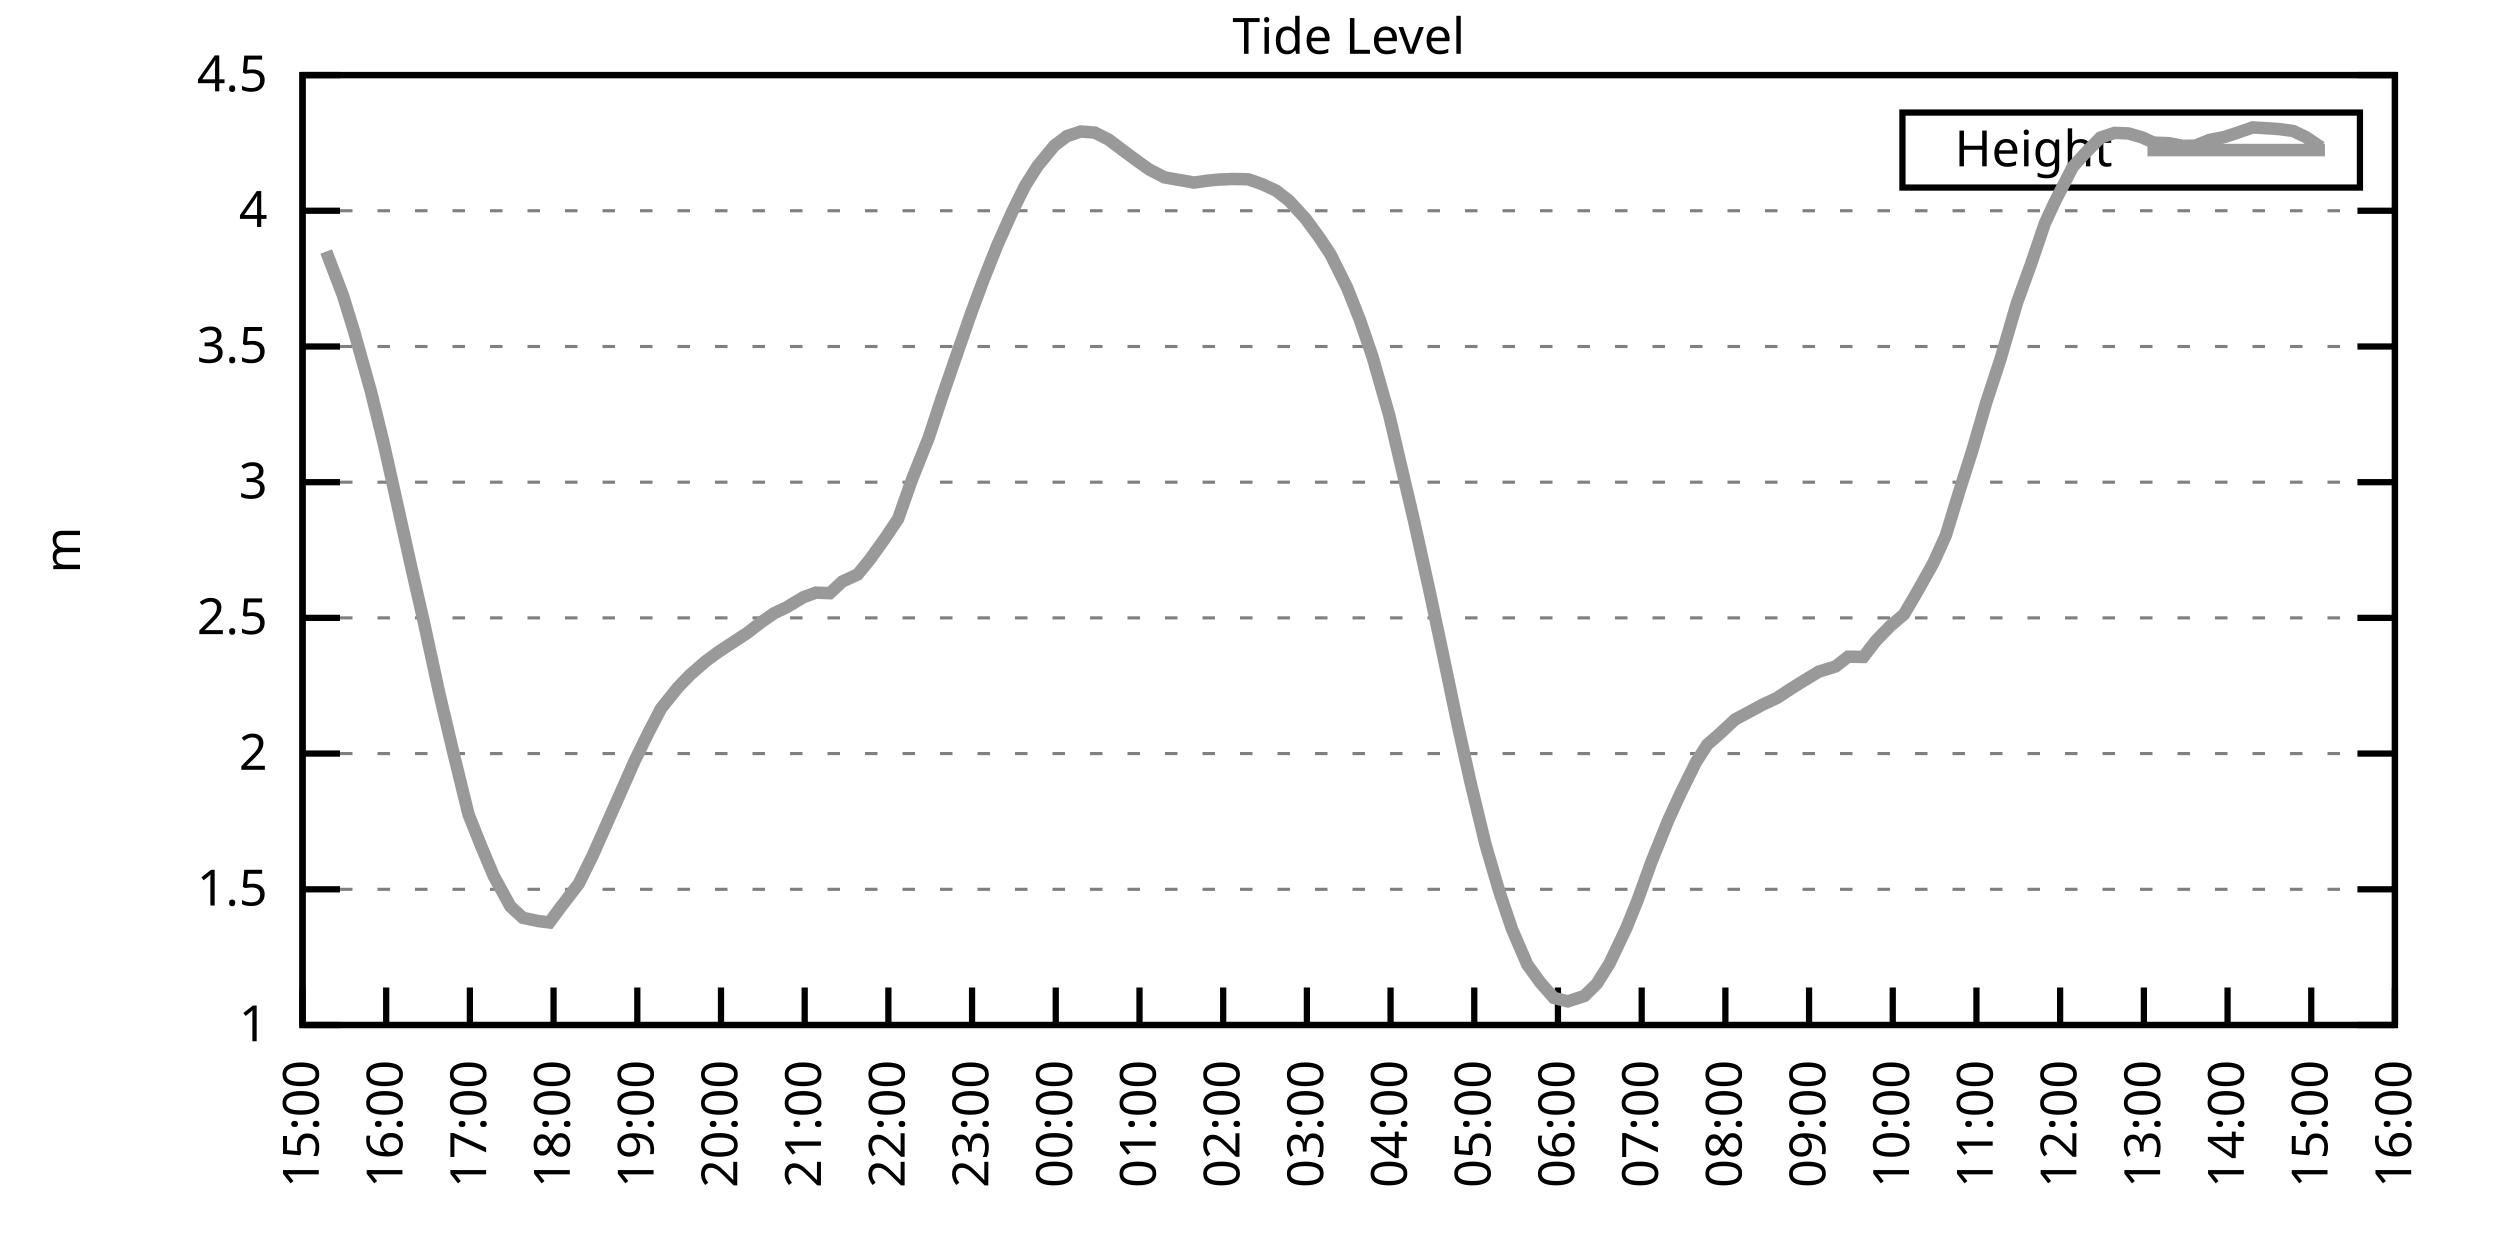
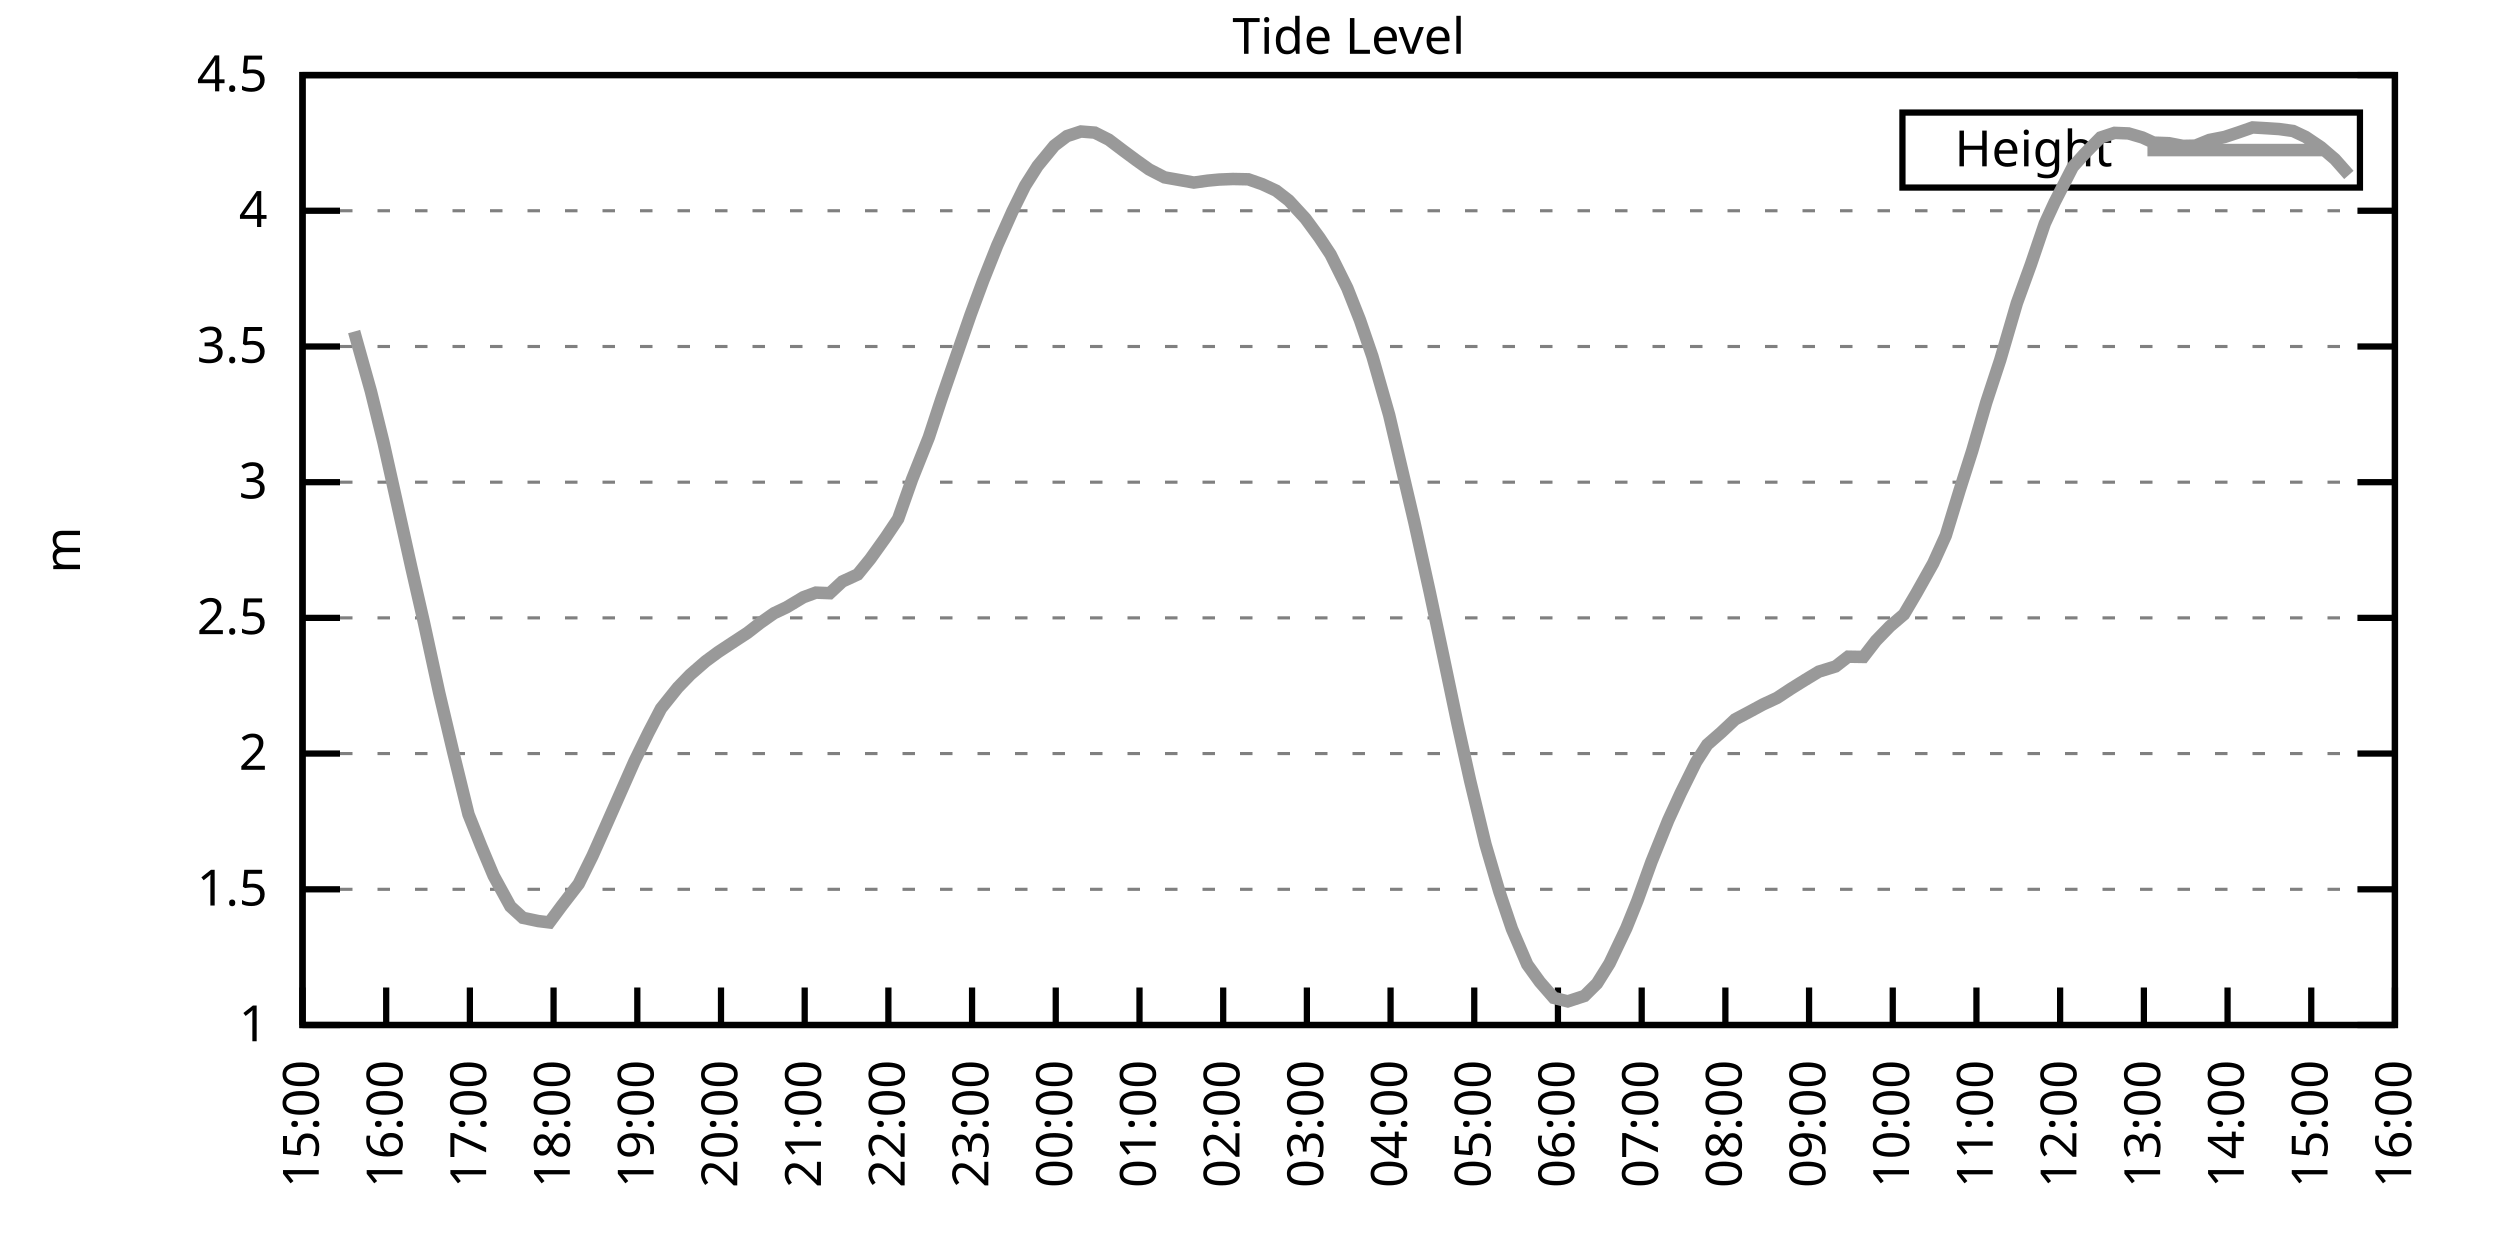
<svg xmlns="http://www.w3.org/2000/svg" xmlns:xlink="http://www.w3.org/1999/xlink" width="400" height="200" viewBox="0 0 400 200">
  <g id="gnuplot_canvas">
    <rect x="0" y="0" width="400" height="200" fill="none" />
    <defs>
      <circle id="gpDot" r="0.5" stroke-width="0.5" stroke="currentColor" />
      <path id="gpPt0" stroke-width="0.333" stroke="currentColor" d="M-1,0 h2 M0,-1 v2" />
      <path id="gpPt1" stroke-width="0.333" stroke="currentColor" d="M-1,-1 L1,1 M1,-1 L-1,1" />
      <path id="gpPt2" stroke-width="0.333" stroke="currentColor" d="M-1,0 L1,0 M0,-1 L0,1 M-1,-1 L1,1 M-1,1 L1,-1" />
      <rect id="gpPt3" stroke-width="0.333" stroke="currentColor" x="-1" y="-1" width="2" height="2" />
      <rect id="gpPt4" stroke-width="0.333" stroke="currentColor" fill="currentColor" x="-1" y="-1" width="2" height="2" />
      <circle id="gpPt5" stroke-width="0.333" stroke="currentColor" cx="0" cy="0" r="1" />
      <use xlink:href="#gpPt5" id="gpPt6" fill="currentColor" stroke="none" />
      <path id="gpPt7" stroke-width="0.333" stroke="currentColor" d="M0,-1.33 L-1.33,0.67 L1.33,0.67 z" />
      <use xlink:href="#gpPt7" id="gpPt8" fill="currentColor" stroke="none" />
      <use xlink:href="#gpPt7" id="gpPt9" stroke="currentColor" transform="rotate(180)" />
      <use xlink:href="#gpPt9" id="gpPt10" fill="currentColor" stroke="none" />
      <use xlink:href="#gpPt3" id="gpPt11" stroke="currentColor" transform="rotate(45)" />
      <use xlink:href="#gpPt11" id="gpPt12" fill="currentColor" stroke="none" />
      <path id="gpPt13" stroke-width="0.333" stroke="currentColor" d="M0,1.330 L1.265,0.411 L0.782,-1.067 L-0.782,-1.076 L-1.265,0.411 z" />
      <use xlink:href="#gpPt13" id="gpPt14" fill="currentColor" stroke="none" />
      <filter id="textbox" filterUnits="objectBoundingBox" x="0" y="0" height="1" width="1">
        <feFlood flood-color="white" flood-opacity="1" result="bgnd" />
        <feComposite in="SourceGraphic" in2="bgnd" operator="atop" />
      </filter>
      <filter id="greybox" filterUnits="objectBoundingBox" x="0" y="0" height="1" width="1">
        <feFlood flood-color="lightgrey" flood-opacity="1" result="grey" />
        <feComposite in="SourceGraphic" in2="grey" operator="atop" />
      </filter>
    </defs>
    <g fill="none" color="white" stroke="currentColor" stroke-width="1.00" stroke-linecap="butt" stroke-linejoin="miter">
</g>
    <g fill="none" color="black" stroke="currentColor" stroke-width="1.00" stroke-linecap="butt" stroke-linejoin="miter">
      <g stroke="none" shape-rendering="crispEdges">
        <polygon fill="rgb(255, 255, 255)" points="48.40,164.00 383.18,164.00 383.18,12.02 48.40,12.02 " />
      </g>
    </g>
    <g fill="none" color="black" stroke="currentColor" stroke-width="1.00" stroke-linecap="butt" stroke-linejoin="miter">
</g>
    <g fill="none" color="black" stroke="black" stroke-width="0.50" stroke-linecap="butt" stroke-linejoin="miter">
</g>
    <g fill="none" color="gray" stroke="currentColor" stroke-width="0.50" stroke-linecap="butt" stroke-linejoin="miter">
      <path stroke="gray" stroke-dasharray="2,4" class="gridline" d="M48.40,164.00 L383.19,164.00  " />
    </g>
    <g fill="none" color="gray" stroke="gray" stroke-width="1.00" stroke-linecap="butt" stroke-linejoin="miter">
</g>
    <g fill="none" color="black" stroke="currentColor" stroke-width="1.00" stroke-linecap="butt" stroke-linejoin="miter">
      <path stroke="black" d="M48.40,164.00 L54.40,164.00 M383.19,164.00 L377.19,164.00  " />
      <g transform="translate(42.80,166.60)" stroke="none" fill="black" font-family="Sans" font-size="8.00" text-anchor="end">
        <text>
          <tspan font-family="Sans"> 1</tspan>
        </text>
      </g>
    </g>
    <g fill="none" color="black" stroke="currentColor" stroke-width="1.00" stroke-linecap="butt" stroke-linejoin="miter">
</g>
    <g fill="none" color="black" stroke="black" stroke-width="0.50" stroke-linecap="butt" stroke-linejoin="miter">
</g>
    <g fill="none" color="gray" stroke="currentColor" stroke-width="0.50" stroke-linecap="butt" stroke-linejoin="miter">
      <path stroke="gray" stroke-dasharray="2,4" class="gridline" d="M48.40,142.29 L383.19,142.29  " />
    </g>
    <g fill="none" color="gray" stroke="gray" stroke-width="1.00" stroke-linecap="butt" stroke-linejoin="miter">
</g>
    <g fill="none" color="black" stroke="currentColor" stroke-width="1.00" stroke-linecap="butt" stroke-linejoin="miter">
      <path stroke="black" d="M48.40,142.29 L54.40,142.29 M383.19,142.29 L377.19,142.29  " />
      <g transform="translate(42.80,144.89)" stroke="none" fill="black" font-family="Sans" font-size="8.00" text-anchor="end">
        <text>
          <tspan font-family="Sans"> 1.5</tspan>
        </text>
      </g>
    </g>
    <g fill="none" color="black" stroke="currentColor" stroke-width="1.00" stroke-linecap="butt" stroke-linejoin="miter">
</g>
    <g fill="none" color="black" stroke="black" stroke-width="0.50" stroke-linecap="butt" stroke-linejoin="miter">
</g>
    <g fill="none" color="gray" stroke="currentColor" stroke-width="0.50" stroke-linecap="butt" stroke-linejoin="miter">
      <path stroke="gray" stroke-dasharray="2,4" class="gridline" d="M48.40,120.57 L383.19,120.57  " />
    </g>
    <g fill="none" color="gray" stroke="gray" stroke-width="1.00" stroke-linecap="butt" stroke-linejoin="miter">
</g>
    <g fill="none" color="black" stroke="currentColor" stroke-width="1.00" stroke-linecap="butt" stroke-linejoin="miter">
      <path stroke="black" d="M48.40,120.57 L54.40,120.57 M383.19,120.57 L377.19,120.57  " />
      <g transform="translate(42.80,123.17)" stroke="none" fill="black" font-family="Sans" font-size="8.00" text-anchor="end">
        <text>
          <tspan font-family="Sans"> 2</tspan>
        </text>
      </g>
    </g>
    <g fill="none" color="black" stroke="currentColor" stroke-width="1.00" stroke-linecap="butt" stroke-linejoin="miter">
</g>
    <g fill="none" color="black" stroke="black" stroke-width="0.50" stroke-linecap="butt" stroke-linejoin="miter">
</g>
    <g fill="none" color="gray" stroke="currentColor" stroke-width="0.50" stroke-linecap="butt" stroke-linejoin="miter">
      <path stroke="gray" stroke-dasharray="2,4" class="gridline" d="M48.40,98.86 L383.19,98.86  " />
    </g>
    <g fill="none" color="gray" stroke="gray" stroke-width="1.00" stroke-linecap="butt" stroke-linejoin="miter">
</g>
    <g fill="none" color="black" stroke="currentColor" stroke-width="1.00" stroke-linecap="butt" stroke-linejoin="miter">
      <path stroke="black" d="M48.40,98.86 L54.40,98.86 M383.19,98.86 L377.19,98.86  " />
      <g transform="translate(42.80,101.46)" stroke="none" fill="black" font-family="Sans" font-size="8.00" text-anchor="end">
        <text>
          <tspan font-family="Sans"> 2.5</tspan>
        </text>
      </g>
    </g>
    <g fill="none" color="black" stroke="currentColor" stroke-width="1.00" stroke-linecap="butt" stroke-linejoin="miter">
</g>
    <g fill="none" color="black" stroke="black" stroke-width="0.50" stroke-linecap="butt" stroke-linejoin="miter">
</g>
    <g fill="none" color="gray" stroke="currentColor" stroke-width="0.50" stroke-linecap="butt" stroke-linejoin="miter">
      <path stroke="gray" stroke-dasharray="2,4" class="gridline" d="M48.40,77.15 L383.19,77.15  " />
    </g>
    <g fill="none" color="gray" stroke="gray" stroke-width="1.00" stroke-linecap="butt" stroke-linejoin="miter">
</g>
    <g fill="none" color="black" stroke="currentColor" stroke-width="1.00" stroke-linecap="butt" stroke-linejoin="miter">
      <path stroke="black" d="M48.40,77.15 L54.40,77.15 M383.19,77.15 L377.19,77.15  " />
      <g transform="translate(42.80,79.75)" stroke="none" fill="black" font-family="Sans" font-size="8.00" text-anchor="end">
        <text>
          <tspan font-family="Sans"> 3</tspan>
        </text>
      </g>
    </g>
    <g fill="none" color="black" stroke="currentColor" stroke-width="1.00" stroke-linecap="butt" stroke-linejoin="miter">
</g>
    <g fill="none" color="black" stroke="black" stroke-width="0.50" stroke-linecap="butt" stroke-linejoin="miter">
</g>
    <g fill="none" color="gray" stroke="currentColor" stroke-width="0.50" stroke-linecap="butt" stroke-linejoin="miter">
      <path stroke="gray" stroke-dasharray="2,4" class="gridline" d="M48.40,55.44 L383.19,55.44  " />
    </g>
    <g fill="none" color="gray" stroke="gray" stroke-width="1.00" stroke-linecap="butt" stroke-linejoin="miter">
</g>
    <g fill="none" color="black" stroke="currentColor" stroke-width="1.00" stroke-linecap="butt" stroke-linejoin="miter">
      <path stroke="black" d="M48.40,55.44 L54.40,55.44 M383.19,55.44 L377.19,55.44  " />
      <g transform="translate(42.80,58.04)" stroke="none" fill="black" font-family="Sans" font-size="8.00" text-anchor="end">
        <text>
          <tspan font-family="Sans"> 3.5</tspan>
        </text>
      </g>
    </g>
    <g fill="none" color="black" stroke="currentColor" stroke-width="1.00" stroke-linecap="butt" stroke-linejoin="miter">
</g>
    <g fill="none" color="black" stroke="black" stroke-width="0.50" stroke-linecap="butt" stroke-linejoin="miter">
</g>
    <g fill="none" color="gray" stroke="currentColor" stroke-width="0.50" stroke-linecap="butt" stroke-linejoin="miter">
      <path stroke="gray" stroke-dasharray="2,4" class="gridline" d="M48.40,33.72 L383.19,33.72  " />
    </g>
    <g fill="none" color="gray" stroke="gray" stroke-width="1.00" stroke-linecap="butt" stroke-linejoin="miter">
</g>
    <g fill="none" color="black" stroke="currentColor" stroke-width="1.00" stroke-linecap="butt" stroke-linejoin="miter">
      <path stroke="black" d="M48.40,33.72 L54.40,33.72 M383.19,33.72 L377.19,33.72  " />
      <g transform="translate(42.80,36.32)" stroke="none" fill="black" font-family="Sans" font-size="8.00" text-anchor="end">
        <text>
          <tspan font-family="Sans"> 4</tspan>
        </text>
      </g>
    </g>
    <g fill="none" color="black" stroke="currentColor" stroke-width="1.00" stroke-linecap="butt" stroke-linejoin="miter">
</g>
    <g fill="none" color="black" stroke="black" stroke-width="0.50" stroke-linecap="butt" stroke-linejoin="miter">
</g>
    <g fill="none" color="gray" stroke="currentColor" stroke-width="0.50" stroke-linecap="butt" stroke-linejoin="miter">
      <path stroke="gray" stroke-dasharray="2,4" class="gridline" d="M48.40,12.01 L383.19,12.01  " />
    </g>
    <g fill="none" color="gray" stroke="gray" stroke-width="1.00" stroke-linecap="butt" stroke-linejoin="miter">
</g>
    <g fill="none" color="black" stroke="currentColor" stroke-width="1.00" stroke-linecap="butt" stroke-linejoin="miter">
      <path stroke="black" d="M48.40,12.01 L54.40,12.01 M383.19,12.01 L377.19,12.01  " />
      <g transform="translate(42.80,14.61)" stroke="none" fill="black" font-family="Sans" font-size="8.00" text-anchor="end">
        <text>
          <tspan font-family="Sans"> 4.5</tspan>
        </text>
      </g>
    </g>
    <g fill="none" color="black" stroke="currentColor" stroke-width="1.00" stroke-linecap="butt" stroke-linejoin="miter">
      <path stroke="black" d="M48.40,164.00 L48.40,158.00  " />
      <g transform="translate(51.00,169.60) rotate(270.00)" stroke="none" fill="black" font-family="Sans" font-size="8.00" text-anchor="end">
        <text>
          <tspan font-family="Sans">15:00</tspan>
        </text>
      </g>
    </g>
    <g fill="none" color="black" stroke="currentColor" stroke-width="1.00" stroke-linecap="butt" stroke-linejoin="miter">
      <path stroke="black" d="M61.79,164.00 L61.79,158.00  " />
      <g transform="translate(64.39,169.60) rotate(270.00)" stroke="none" fill="black" font-family="Sans" font-size="8.00" text-anchor="end">
        <text>
          <tspan font-family="Sans">16:00</tspan>
        </text>
      </g>
    </g>
    <g fill="none" color="black" stroke="currentColor" stroke-width="1.00" stroke-linecap="butt" stroke-linejoin="miter">
      <path stroke="black" d="M75.18,164.00 L75.18,158.00  " />
      <g transform="translate(77.78,169.60) rotate(270.00)" stroke="none" fill="black" font-family="Sans" font-size="8.00" text-anchor="end">
        <text>
          <tspan font-family="Sans">17:00</tspan>
        </text>
      </g>
    </g>
    <g fill="none" color="black" stroke="currentColor" stroke-width="1.00" stroke-linecap="butt" stroke-linejoin="miter">
      <path stroke="black" d="M88.57,164.00 L88.57,158.00  " />
      <g transform="translate(91.17,169.60) rotate(270.00)" stroke="none" fill="black" font-family="Sans" font-size="8.00" text-anchor="end">
        <text>
          <tspan font-family="Sans">18:00</tspan>
        </text>
      </g>
    </g>
    <g fill="none" color="black" stroke="currentColor" stroke-width="1.00" stroke-linecap="butt" stroke-linejoin="miter">
      <path stroke="black" d="M101.97,164.00 L101.97,158.00  " />
      <g transform="translate(104.57,169.60) rotate(270.00)" stroke="none" fill="black" font-family="Sans" font-size="8.00" text-anchor="end">
        <text>
          <tspan font-family="Sans">19:00</tspan>
        </text>
      </g>
    </g>
    <g fill="none" color="black" stroke="currentColor" stroke-width="1.00" stroke-linecap="butt" stroke-linejoin="miter">
      <path stroke="black" d="M115.36,164.00 L115.36,158.00  " />
      <g transform="translate(117.96,169.60) rotate(270.00)" stroke="none" fill="black" font-family="Sans" font-size="8.00" text-anchor="end">
        <text>
          <tspan font-family="Sans">20:00</tspan>
        </text>
      </g>
    </g>
    <g fill="none" color="black" stroke="currentColor" stroke-width="1.00" stroke-linecap="butt" stroke-linejoin="miter">
      <path stroke="black" d="M128.75,164.00 L128.75,158.00  " />
      <g transform="translate(131.35,169.60) rotate(270.00)" stroke="none" fill="black" font-family="Sans" font-size="8.00" text-anchor="end">
        <text>
          <tspan font-family="Sans">21:00</tspan>
        </text>
      </g>
    </g>
    <g fill="none" color="black" stroke="currentColor" stroke-width="1.00" stroke-linecap="butt" stroke-linejoin="miter">
      <path stroke="black" d="M142.14,164.00 L142.14,158.00  " />
      <g transform="translate(144.74,169.60) rotate(270.00)" stroke="none" fill="black" font-family="Sans" font-size="8.00" text-anchor="end">
        <text>
          <tspan font-family="Sans">22:00</tspan>
        </text>
      </g>
    </g>
    <g fill="none" color="black" stroke="currentColor" stroke-width="1.00" stroke-linecap="butt" stroke-linejoin="miter">
      <path stroke="black" d="M155.53,164.00 L155.53,158.00  " />
      <g transform="translate(158.13,169.60) rotate(270.00)" stroke="none" fill="black" font-family="Sans" font-size="8.00" text-anchor="end">
        <text>
          <tspan font-family="Sans">23:00</tspan>
        </text>
      </g>
    </g>
    <g fill="none" color="black" stroke="currentColor" stroke-width="1.00" stroke-linecap="butt" stroke-linejoin="miter">
      <path stroke="black" d="M168.92,164.00 L168.92,158.00  " />
      <g transform="translate(171.52,169.60) rotate(270.00)" stroke="none" fill="black" font-family="Sans" font-size="8.00" text-anchor="end">
        <text>
          <tspan font-family="Sans">00:00</tspan>
        </text>
      </g>
    </g>
    <g fill="none" color="black" stroke="currentColor" stroke-width="1.00" stroke-linecap="butt" stroke-linejoin="miter">
      <path stroke="black" d="M182.32,164.00 L182.32,158.00  " />
      <g transform="translate(184.92,169.60) rotate(270.00)" stroke="none" fill="black" font-family="Sans" font-size="8.00" text-anchor="end">
        <text>
          <tspan font-family="Sans">01:00</tspan>
        </text>
      </g>
    </g>
    <g fill="none" color="black" stroke="currentColor" stroke-width="1.00" stroke-linecap="butt" stroke-linejoin="miter">
      <path stroke="black" d="M195.71,164.00 L195.71,158.00  " />
      <g transform="translate(198.31,169.60) rotate(270.00)" stroke="none" fill="black" font-family="Sans" font-size="8.00" text-anchor="end">
        <text>
          <tspan font-family="Sans">02:00</tspan>
        </text>
      </g>
    </g>
    <g fill="none" color="black" stroke="currentColor" stroke-width="1.00" stroke-linecap="butt" stroke-linejoin="miter">
      <path stroke="black" d="M209.10,164.00 L209.10,158.00  " />
      <g transform="translate(211.70,169.60) rotate(270.00)" stroke="none" fill="black" font-family="Sans" font-size="8.00" text-anchor="end">
        <text>
          <tspan font-family="Sans">03:00</tspan>
        </text>
      </g>
    </g>
    <g fill="none" color="black" stroke="currentColor" stroke-width="1.00" stroke-linecap="butt" stroke-linejoin="miter">
      <path stroke="black" d="M222.49,164.00 L222.49,158.00  " />
      <g transform="translate(225.09,169.60) rotate(270.00)" stroke="none" fill="black" font-family="Sans" font-size="8.00" text-anchor="end">
        <text>
          <tspan font-family="Sans">04:00</tspan>
        </text>
      </g>
    </g>
    <g fill="none" color="black" stroke="currentColor" stroke-width="1.00" stroke-linecap="butt" stroke-linejoin="miter">
      <path stroke="black" d="M235.88,164.00 L235.88,158.00  " />
      <g transform="translate(238.48,169.60) rotate(270.00)" stroke="none" fill="black" font-family="Sans" font-size="8.00" text-anchor="end">
        <text>
          <tspan font-family="Sans">05:00</tspan>
        </text>
      </g>
    </g>
    <g fill="none" color="black" stroke="currentColor" stroke-width="1.00" stroke-linecap="butt" stroke-linejoin="miter">
      <path stroke="black" d="M249.27,164.00 L249.27,158.00  " />
      <g transform="translate(251.87,169.60) rotate(270.00)" stroke="none" fill="black" font-family="Sans" font-size="8.00" text-anchor="end">
        <text>
          <tspan font-family="Sans">06:00</tspan>
        </text>
      </g>
    </g>
    <g fill="none" color="black" stroke="currentColor" stroke-width="1.00" stroke-linecap="butt" stroke-linejoin="miter">
      <path stroke="black" d="M262.67,164.00 L262.67,158.00  " />
      <g transform="translate(265.27,169.60) rotate(270.00)" stroke="none" fill="black" font-family="Sans" font-size="8.00" text-anchor="end">
        <text>
          <tspan font-family="Sans">07:00</tspan>
        </text>
      </g>
    </g>
    <g fill="none" color="black" stroke="currentColor" stroke-width="1.00" stroke-linecap="butt" stroke-linejoin="miter">
      <path stroke="black" d="M276.06,164.00 L276.06,158.00  " />
      <g transform="translate(278.66,169.60) rotate(270.00)" stroke="none" fill="black" font-family="Sans" font-size="8.00" text-anchor="end">
        <text>
          <tspan font-family="Sans">08:00</tspan>
        </text>
      </g>
    </g>
    <g fill="none" color="black" stroke="currentColor" stroke-width="1.00" stroke-linecap="butt" stroke-linejoin="miter">
      <path stroke="black" d="M289.45,164.00 L289.45,158.00  " />
      <g transform="translate(292.05,169.60) rotate(270.00)" stroke="none" fill="black" font-family="Sans" font-size="8.00" text-anchor="end">
        <text>
          <tspan font-family="Sans">09:00</tspan>
        </text>
      </g>
    </g>
    <g fill="none" color="black" stroke="currentColor" stroke-width="1.00" stroke-linecap="butt" stroke-linejoin="miter">
      <path stroke="black" d="M302.84,164.00 L302.84,158.00  " />
      <g transform="translate(305.44,169.60) rotate(270.00)" stroke="none" fill="black" font-family="Sans" font-size="8.00" text-anchor="end">
        <text>
          <tspan font-family="Sans">10:00</tspan>
        </text>
      </g>
    </g>
    <g fill="none" color="black" stroke="currentColor" stroke-width="1.00" stroke-linecap="butt" stroke-linejoin="miter">
      <path stroke="black" d="M316.23,164.00 L316.23,158.00  " />
      <g transform="translate(318.83,169.60) rotate(270.00)" stroke="none" fill="black" font-family="Sans" font-size="8.00" text-anchor="end">
        <text>
          <tspan font-family="Sans">11:00</tspan>
        </text>
      </g>
    </g>
    <g fill="none" color="black" stroke="currentColor" stroke-width="1.00" stroke-linecap="butt" stroke-linejoin="miter">
      <path stroke="black" d="M329.62,164.00 L329.62,158.00  " />
      <g transform="translate(332.22,169.60) rotate(270.00)" stroke="none" fill="black" font-family="Sans" font-size="8.00" text-anchor="end">
        <text>
          <tspan font-family="Sans">12:00</tspan>
        </text>
      </g>
    </g>
    <g fill="none" color="black" stroke="currentColor" stroke-width="1.00" stroke-linecap="butt" stroke-linejoin="miter">
      <path stroke="black" d="M343.02,164.00 L343.02,158.00  " />
      <g transform="translate(345.62,169.60) rotate(270.00)" stroke="none" fill="black" font-family="Sans" font-size="8.00" text-anchor="end">
        <text>
          <tspan font-family="Sans">13:00</tspan>
        </text>
      </g>
    </g>
    <g fill="none" color="black" stroke="currentColor" stroke-width="1.00" stroke-linecap="butt" stroke-linejoin="miter">
      <path stroke="black" d="M356.41,164.00 L356.41,158.00  " />
      <g transform="translate(359.01,169.60) rotate(270.00)" stroke="none" fill="black" font-family="Sans" font-size="8.00" text-anchor="end">
        <text>
          <tspan font-family="Sans">14:00</tspan>
        </text>
      </g>
    </g>
    <g fill="none" color="black" stroke="currentColor" stroke-width="1.00" stroke-linecap="butt" stroke-linejoin="miter">
      <path stroke="black" d="M369.80,164.00 L369.80,158.00  " />
      <g transform="translate(372.40,169.60) rotate(270.00)" stroke="none" fill="black" font-family="Sans" font-size="8.00" text-anchor="end">
        <text>
          <tspan font-family="Sans">15:00</tspan>
        </text>
      </g>
    </g>
    <g fill="none" color="black" stroke="currentColor" stroke-width="1.00" stroke-linecap="butt" stroke-linejoin="miter">
      <path stroke="black" d="M383.19,164.00 L383.19,158.00  " />
      <g transform="translate(385.79,169.60) rotate(270.00)" stroke="none" fill="black" font-family="Sans" font-size="8.00" text-anchor="end">
        <text>
          <tspan font-family="Sans">16:00</tspan>
        </text>
      </g>
    </g>
    <g fill="none" color="black" stroke="currentColor" stroke-width="1.00" stroke-linecap="butt" stroke-linejoin="miter">
</g>
    <g fill="none" color="black" stroke="currentColor" stroke-width="1.00" stroke-linecap="butt" stroke-linejoin="miter">
      <path stroke="black" d="M48.40,12.01 L48.40,164.00 L383.19,164.00 L383.19,12.01 L48.40,12.01 Z  " />
    </g>
    <g fill="none" color="black" stroke="currentColor" stroke-width="1.00" stroke-linecap="butt" stroke-linejoin="miter">
</g>
    <g fill="none" color="black" stroke="currentColor" stroke-width="1.00" stroke-linecap="butt" stroke-linejoin="miter">
      <path stroke="black" d="M304.39,30.01 L304.39,18.01 L377.59,18.01 L377.59,30.01 L304.39,30.01 Z  " />
    </g>
    <g id="Tide_level_plot_1">
      <g fill="none" color="white" stroke="black" stroke-width="2.00" stroke-linecap="butt" stroke-linejoin="miter">
</g>
      <g fill="none" color="black" stroke="currentColor" stroke-width="2.00" stroke-linecap="butt" stroke-linejoin="miter">
        <g transform="translate(337.99,26.61)" stroke="none" fill="black" font-family="Sans" font-size="8.00" text-anchor="end">
          <text>
            <tspan font-family="Sans">Height</tspan>
          </text>
        </g>
      </g>
      <g fill="none" color="black" stroke="currentColor" stroke-width="2.00" stroke-linecap="butt" stroke-linejoin="miter">
-         <path stroke="rgb(153, 153, 153)" d="M343.59,24.01 L371.99,24.01 M52.19,40.24 L54.87,47.27 L56.66,53.05 L59.34,62.60 L61.35,70.76 L63.35,79.71   L65.81,90.78 L67.82,99.56 L70.27,110.85 L72.50,120.27 L74.96,130.30 L76.97,135.34 L78.98,140.12 L81.66,145.02   L83.66,146.85 L86.12,147.37 L87.91,147.59 L89.91,144.89 L92.59,141.42 L94.82,136.90 L96.83,132.39 L99.29,126.83   L101.52,121.79 L103.75,117.23 L105.76,113.37 L108.44,110.02 L110.45,107.94 L112.90,105.81 L114.91,104.33 L117.14,102.86   L119.60,101.25 L121.61,99.69 L123.84,98.12 L125.85,97.17 L128.53,95.56 L130.54,94.82 L132.77,94.91 L134.78,93.04   L137.23,91.91 L139.24,89.44 L141.69,86.01 L143.70,83.01 L145.94,76.67 L148.61,69.98 L150.62,63.86 L152.63,58.04   L155.31,50.31 L157.32,44.88 L159.55,39.28 L162.01,33.77 L164.01,29.73 L166.02,26.56 L168.70,23.30 L170.71,21.78   L172.94,21.04 L175.17,21.22 L177.41,22.35 L179.64,24.04 L181.87,25.69 L183.88,27.12 L186.33,28.38 L191.02,29.21   L193.25,28.90 L195.04,28.73 L197.27,28.64 L199.73,28.69 L201.96,29.47 L204.19,30.51 L206.20,32.07 L208.88,34.98   L211.11,38.02 L212.89,40.71 L215.57,46.10 L217.58,51.18 L219.59,57.04 L222.27,66.42 L226.29,83.53 L228.74,94.65   L230.97,105.16 L233.20,115.80 L235.21,124.87 L237.67,135.08 L239.90,142.68 L241.91,148.63 L244.36,154.32 L246.37,157.10   L248.60,159.66 L250.84,160.22 L253.51,159.35 L255.52,157.36 L257.53,154.14 L260.21,148.50 L262.00,144.07 L264.23,137.90   L266.91,131.26 L268.92,126.87 L271.37,121.92 L273.16,119.14 L275.39,117.19 L277.62,115.10 L280.07,113.80 L282.08,112.71   L284.32,111.67 L286.55,110.20 L288.78,108.81 L291.01,107.46 L293.69,106.63 L295.70,105.07 L298.15,105.11 L300.16,102.51   L302.39,100.21 L304.63,98.30 L306.63,94.91 L309.31,90.13 L311.32,85.70 L313.55,78.41 L315.56,72.11 L317.79,64.42   L320.03,57.61 L322.70,48.49 L324.94,42.32 L327.17,35.76 L328.73,32.38 L331.63,26.73 L333.42,24.73 L336.10,22.00   L338.33,21.26 L340.56,21.35 L342.79,22.00 L344.58,22.82 L347.03,22.91 L349.26,23.34 L351.27,23.30 L353.51,22.39   L355.96,21.91 L358.19,21.17 L360.42,20.39 L362.66,20.52 L364.66,20.65 L366.90,20.96 L368.91,21.91 L371.36,23.56    " />
+         <path stroke="rgb(153, 153, 153)" d="M343.59,24.01 L371.99,24.01 M56.66,53.05 L59.34,62.60 L61.35,70.76 L63.35,79.71 L65.81,90.78 L67.82,99.56   L70.27,110.85 L72.50,120.27 L74.96,130.30 L76.97,135.34 L78.98,140.12 L81.66,145.02 L83.66,146.85 L86.12,147.37   L87.91,147.59 L89.91,144.89 L92.59,141.42 L94.82,136.90 L96.83,132.39 L99.29,126.83 L101.52,121.79 L103.75,117.23   L105.76,113.37 L108.44,110.02 L110.45,107.94 L112.90,105.81 L114.91,104.33 L117.14,102.86 L119.60,101.25 L121.61,99.69   L123.84,98.12 L125.85,97.17 L128.53,95.56 L130.54,94.82 L132.77,94.91 L134.78,93.04 L137.23,91.91 L139.24,89.44   L141.69,86.01 L143.70,83.01 L145.94,76.67 L148.61,69.98 L150.62,63.86 L152.63,58.04 L155.31,50.31 L157.32,44.88   L159.55,39.28 L162.01,33.77 L164.01,29.73 L166.02,26.56 L168.70,23.30 L170.71,21.78 L172.94,21.04 L175.17,21.22   L177.41,22.35 L179.64,24.04 L181.87,25.69 L183.88,27.12 L186.33,28.38 L191.02,29.21 L193.25,28.90 L195.04,28.73   L197.27,28.64 L199.73,28.69 L201.96,29.47 L204.19,30.51 L206.20,32.07 L208.88,34.98 L211.11,38.02 L212.89,40.71   L215.57,46.10 L217.58,51.18 L219.59,57.04 L222.27,66.42 L226.29,83.53 L228.74,94.65 L230.97,105.16 L233.20,115.80   L235.21,124.87 L237.67,135.08 L239.90,142.68 L241.91,148.63 L244.36,154.32 L246.37,157.10 L248.60,159.66 L250.84,160.22   L253.51,159.35 L255.52,157.36 L257.53,154.14 L260.21,148.50 L262.00,144.07 L264.23,137.90 L266.91,131.26 L268.92,126.87   L271.37,121.92 L273.16,119.14 L275.39,117.19 L277.62,115.10 L280.07,113.80 L282.08,112.71 L284.32,111.67 L286.55,110.20   L288.78,108.81 L291.01,107.46 L293.69,106.63 L295.70,105.07 L298.15,105.11 L300.16,102.51 L302.39,100.21 L304.63,98.30   L306.63,94.91 L309.31,90.13 L311.32,85.70 L313.55,78.41 L315.56,72.11 L317.79,64.42 L320.03,57.61 L322.70,48.49   L324.94,42.32 L327.17,35.76 L328.73,32.38 L331.63,26.73 L333.42,24.73 L336.10,22.00 L338.33,21.26 L340.56,21.35   L342.79,22.00 L344.58,22.82 L347.03,22.91 L349.26,23.34 L351.27,23.30 L353.51,22.39 L355.96,21.91 L358.19,21.17   L360.42,20.39 L362.66,20.52 L364.66,20.65 L366.90,20.96 L368.91,21.91 L371.36,23.56 L373.59,25.47 L375.82,27.99    " />
      </g>
    </g>
    <g fill="none" color="black" stroke="currentColor" stroke-width="2.00" stroke-linecap="butt" stroke-linejoin="miter">
</g>
    <g fill="none" color="black" stroke="black" stroke-width="1.00" stroke-linecap="butt" stroke-linejoin="miter">
</g>
    <g fill="none" color="black" stroke="currentColor" stroke-width="1.00" stroke-linecap="butt" stroke-linejoin="miter">
      <path stroke="black" d="M48.40,12.01 L48.40,164.00 L383.19,164.00 L383.19,12.01 L48.40,12.01 Z  " />
      <g transform="translate(12.80,88.01) rotate(270.00)" stroke="none" fill="black" font-family="Sans" font-size="8.00" text-anchor="middle">
        <text>
          <tspan font-family="Sans">m</tspan>
        </text>
      </g>
    </g>
    <g fill="none" color="black" stroke="currentColor" stroke-width="1.00" stroke-linecap="butt" stroke-linejoin="miter">
</g>
    <g fill="none" color="black" stroke="currentColor" stroke-width="1.00" stroke-linecap="butt" stroke-linejoin="miter">
      <g transform="translate(215.79,8.61)" stroke="none" fill="black" font-family="Sans" font-size="8.00" text-anchor="middle">
        <text>
          <tspan font-family="Sans">Tide Level</tspan>
        </text>
      </g>
    </g>
    <g fill="none" color="black" stroke="currentColor" stroke-width="1.00" stroke-linecap="butt" stroke-linejoin="miter">
</g>
  </g>
</svg>
